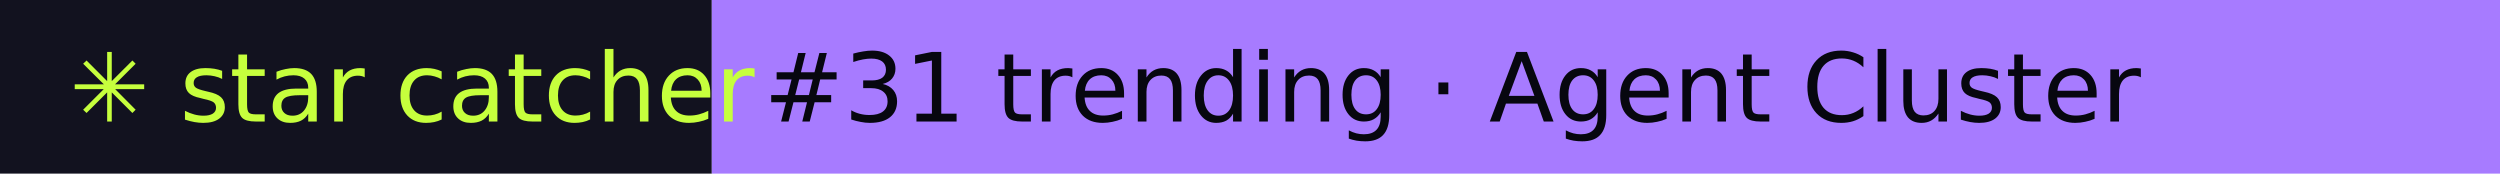
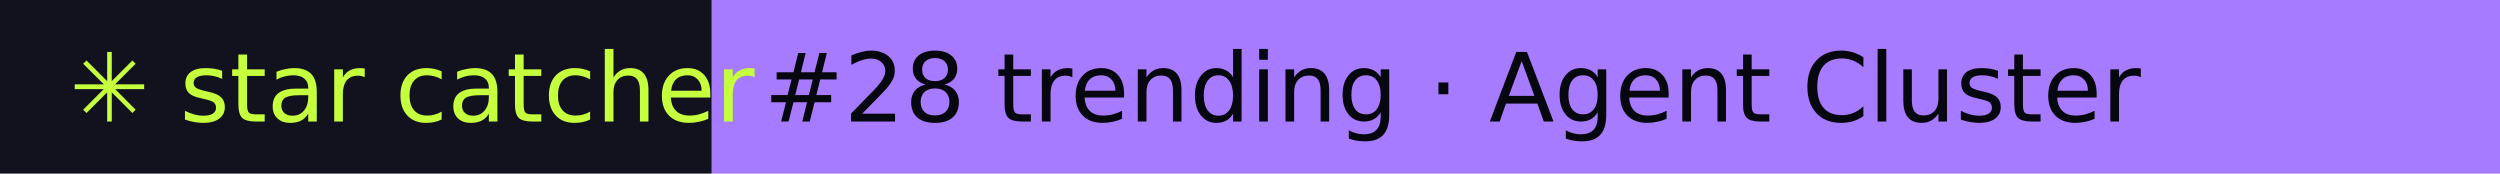
- <svg xmlns="http://www.w3.org/2000/svg" width="288" height="20" role="img" aria-label="star catcher: #31 trending · Agent Cluster">
+ <svg xmlns="http://www.w3.org/2000/svg" width="288" height="20" role="img" aria-label="star catcher: #28 trending · Agent Cluster">
  <rect width="82" height="20" fill="#12121F" />
  <rect x="82" width="206" height="20" fill="#A77BFF" />
  <g font-family="Verdana,DejaVu Sans,sans-serif" font-size="11">
    <text x="8" y="14" fill="#C6FF3D">✳ star catcher</text>
-     <text x="88" y="14" fill="#07070F">#31 trending · Agent Cluster</text>
+     <text x="88" y="14" fill="#07070F">#28 trending · Agent Cluster</text>
  </g>
</svg>
